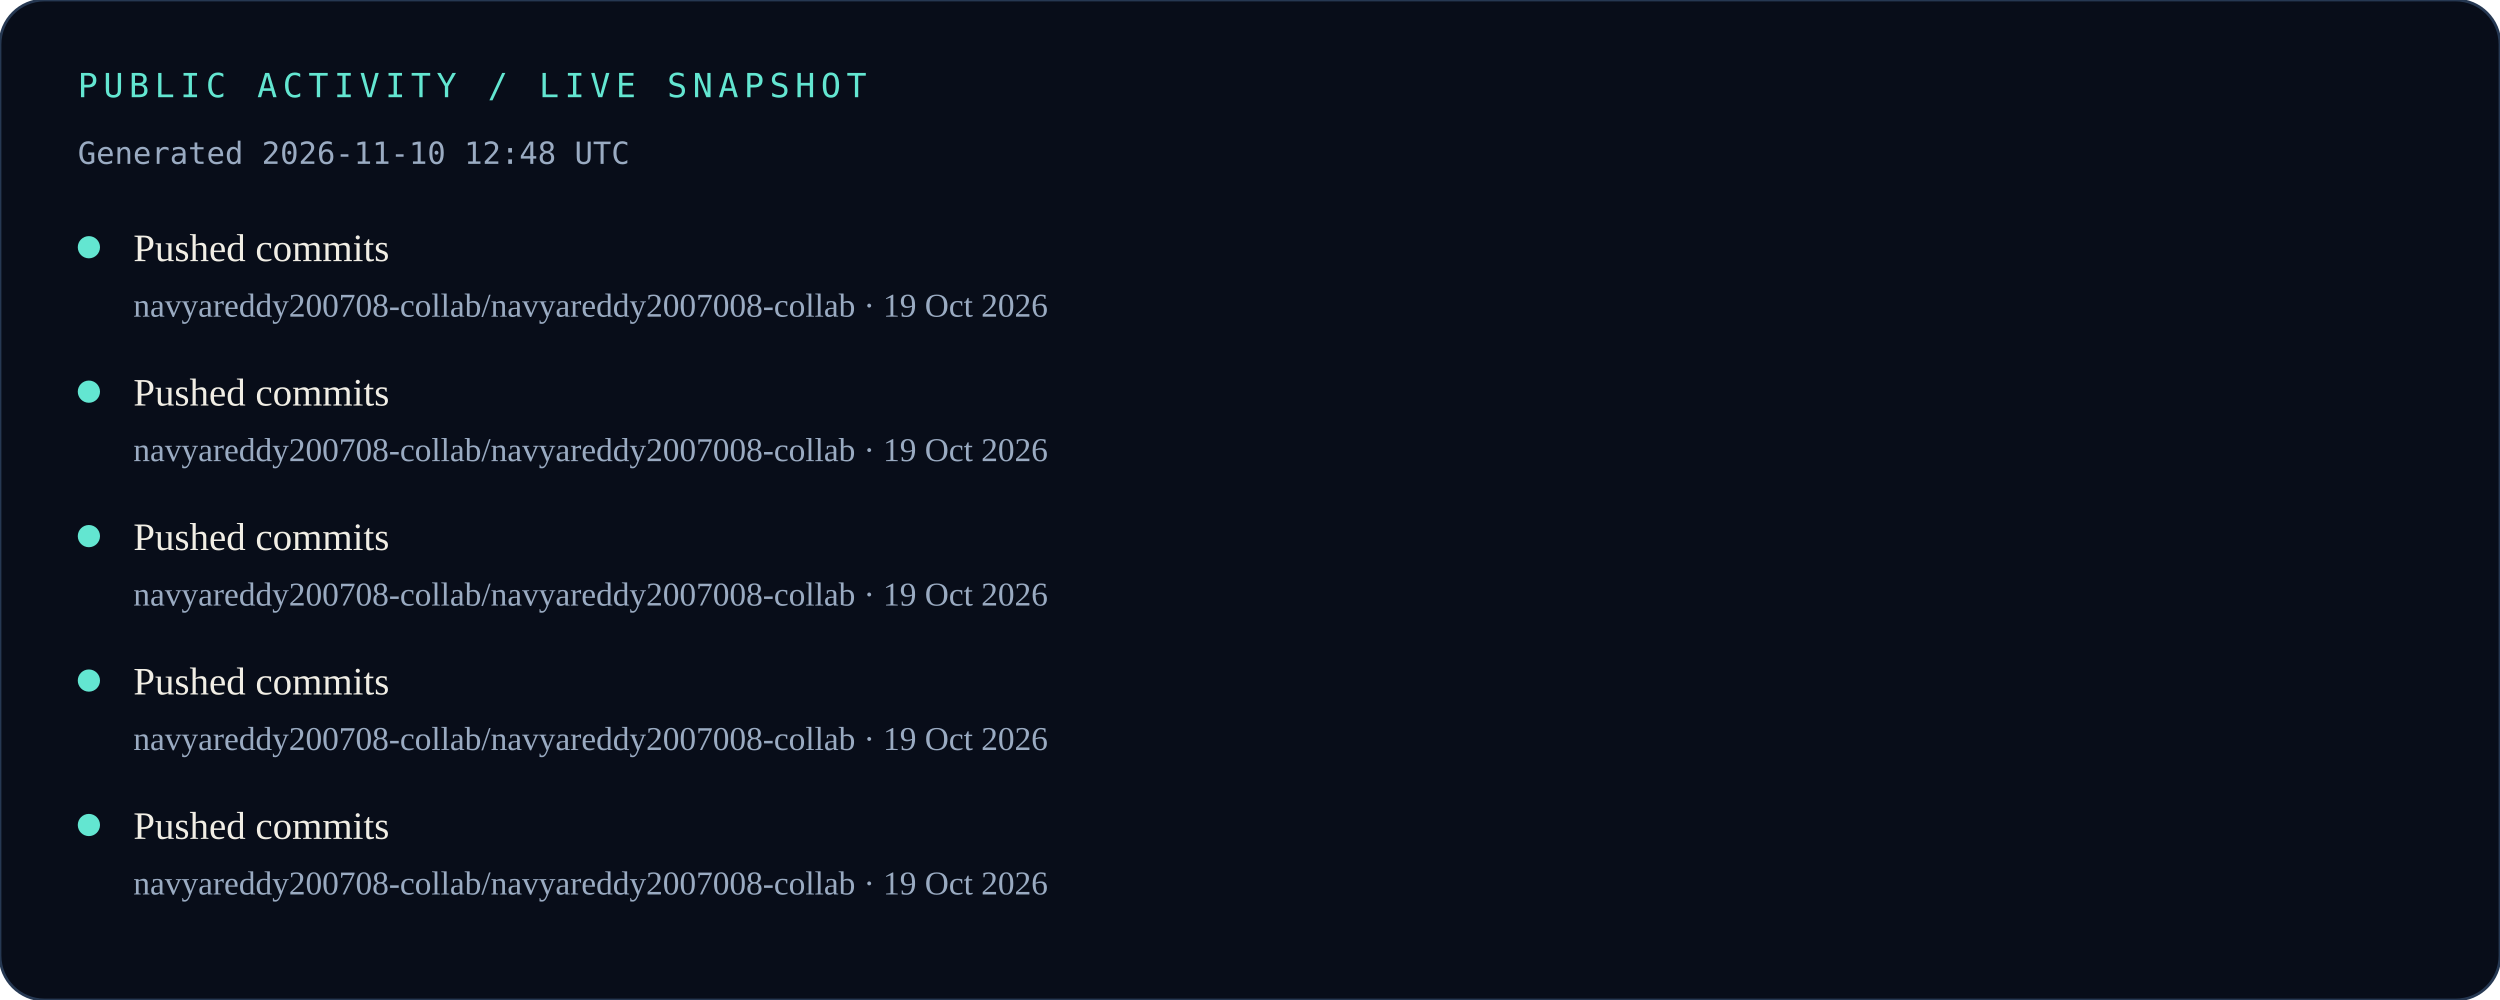
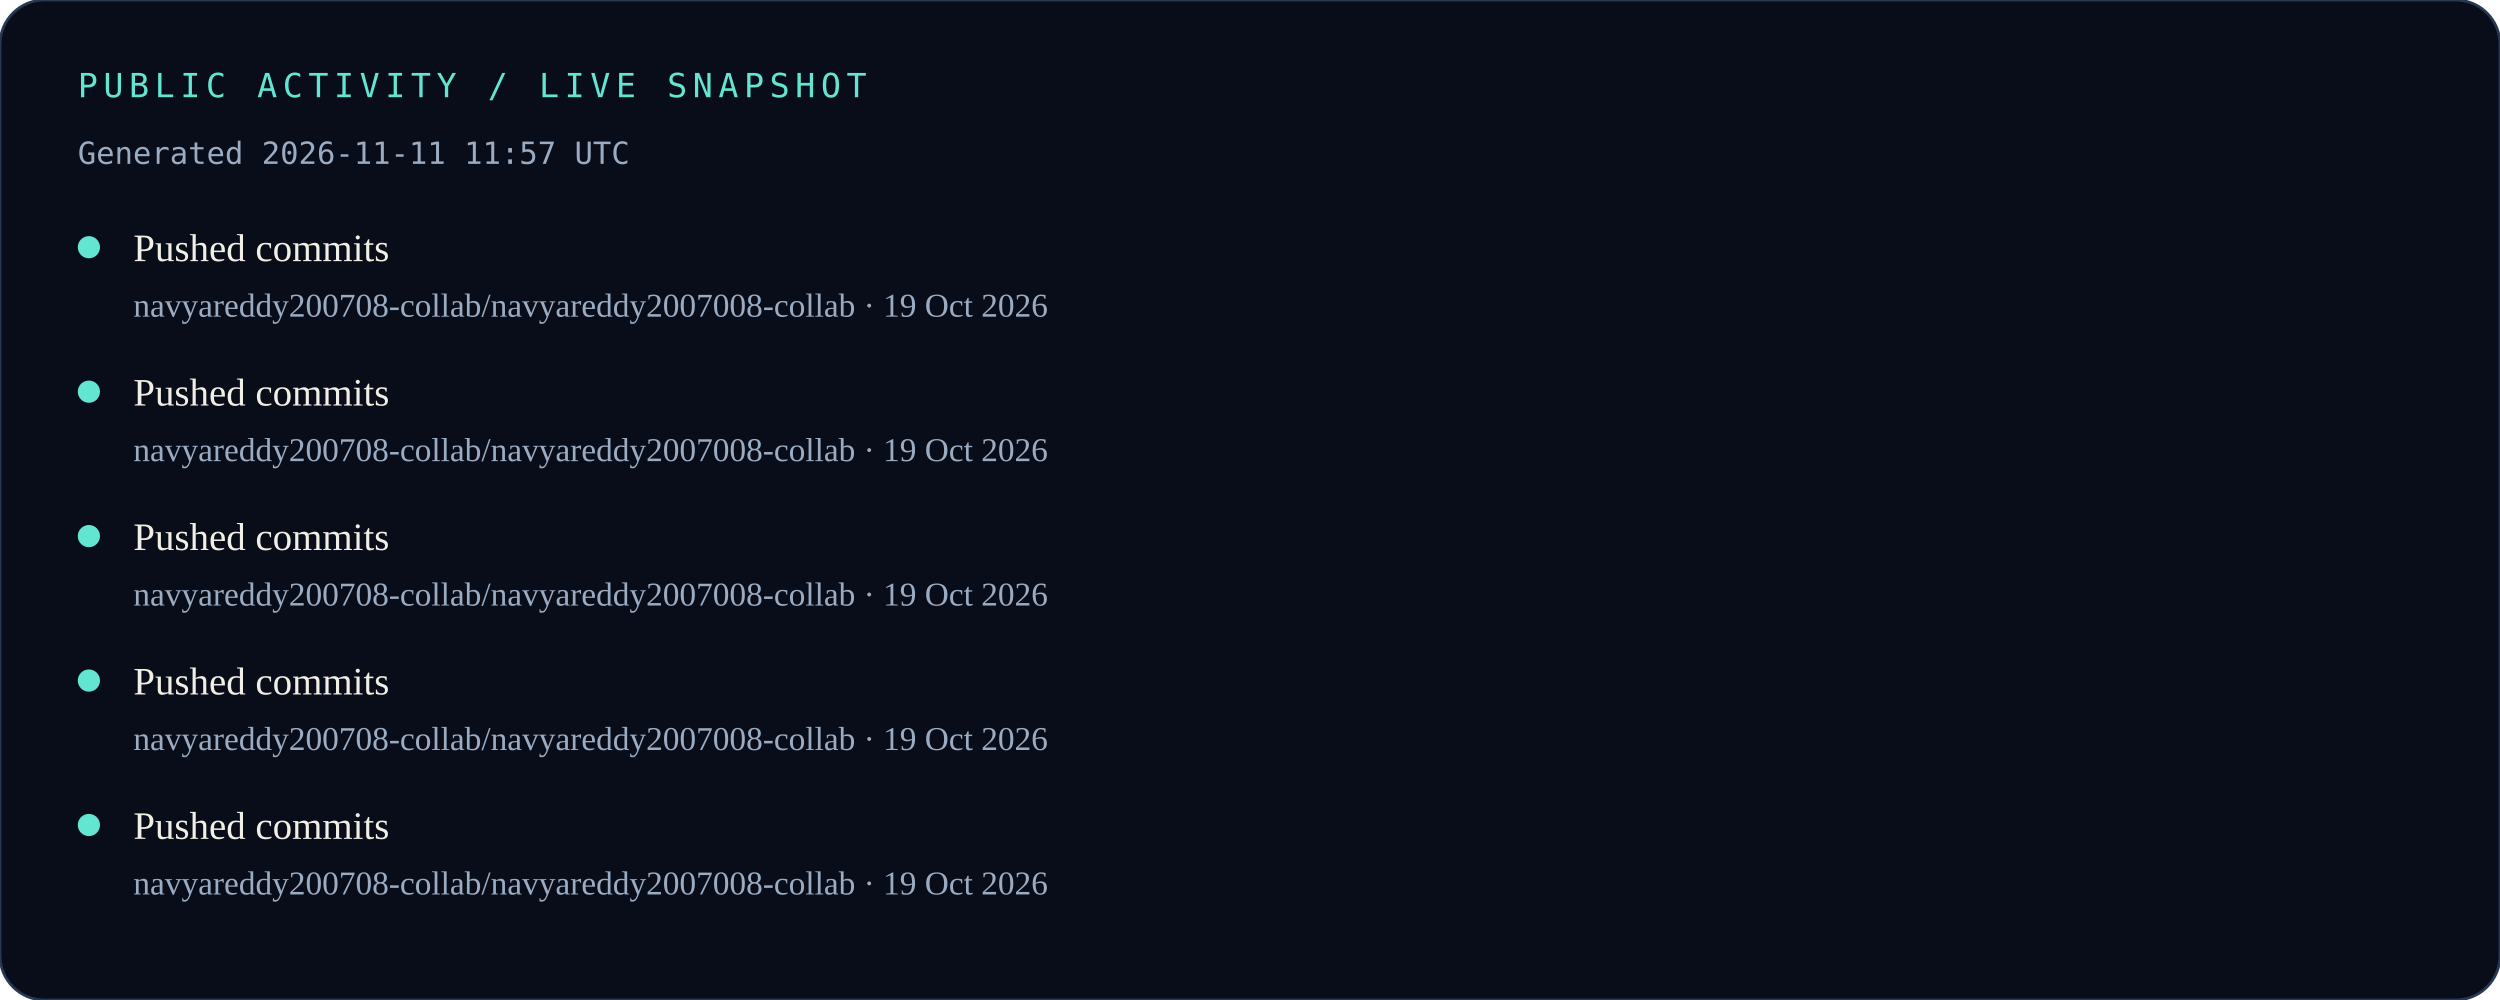
<svg xmlns="http://www.w3.org/2000/svg" width="900" height="360" viewBox="0 0 900 360" role="img" aria-labelledby="title desc">
  <rect width="900" height="360" rx="16" fill="#080D19" />
  <rect width="900" height="360" rx="16" fill="none" stroke="#263852" />
  <text x="28" y="35" fill="#63E6D1" font-family="monospace" font-size="12" letter-spacing="2">PUBLIC ACTIVITY / LIVE SNAPSHOT</text>
-   <text x="28" y="59" fill="#9AABC2" font-family="monospace" font-size="11">Generated 2026-11-10 12:48 UTC</text>
+   <text x="28" y="59" fill="#9AABC2" font-family="monospace" font-size="11">Generated 2026-11-11 11:57 UTC</text>
  <circle cx="32" cy="89" r="4" fill="#63E6D1" />
  <text x="48" y="94" fill="#F1EEE5" font-size="14">Pushed commits</text>
  <text x="48" y="114" fill="#9AABC2" font-size="12">navyareddy200708-collab/navyareddy2007008-collab · 19 Oct 2026</text>
  <circle cx="32" cy="141" r="4" fill="#63E6D1" />
  <text x="48" y="146" fill="#F1EEE5" font-size="14">Pushed commits</text>
  <text x="48" y="166" fill="#9AABC2" font-size="12">navyareddy200708-collab/navyareddy2007008-collab · 19 Oct 2026</text>
  <circle cx="32" cy="193" r="4" fill="#63E6D1" />
  <text x="48" y="198" fill="#F1EEE5" font-size="14">Pushed commits</text>
  <text x="48" y="218" fill="#9AABC2" font-size="12">navyareddy200708-collab/navyareddy2007008-collab · 19 Oct 2026</text>
  <circle cx="32" cy="245" r="4" fill="#63E6D1" />
  <text x="48" y="250" fill="#F1EEE5" font-size="14">Pushed commits</text>
  <text x="48" y="270" fill="#9AABC2" font-size="12">navyareddy200708-collab/navyareddy2007008-collab · 19 Oct 2026</text>
  <circle cx="32" cy="297" r="4" fill="#63E6D1" />
  <text x="48" y="302" fill="#F1EEE5" font-size="14">Pushed commits</text>
  <text x="48" y="322" fill="#9AABC2" font-size="12">navyareddy200708-collab/navyareddy2007008-collab · 19 Oct 2026</text>
</svg>
